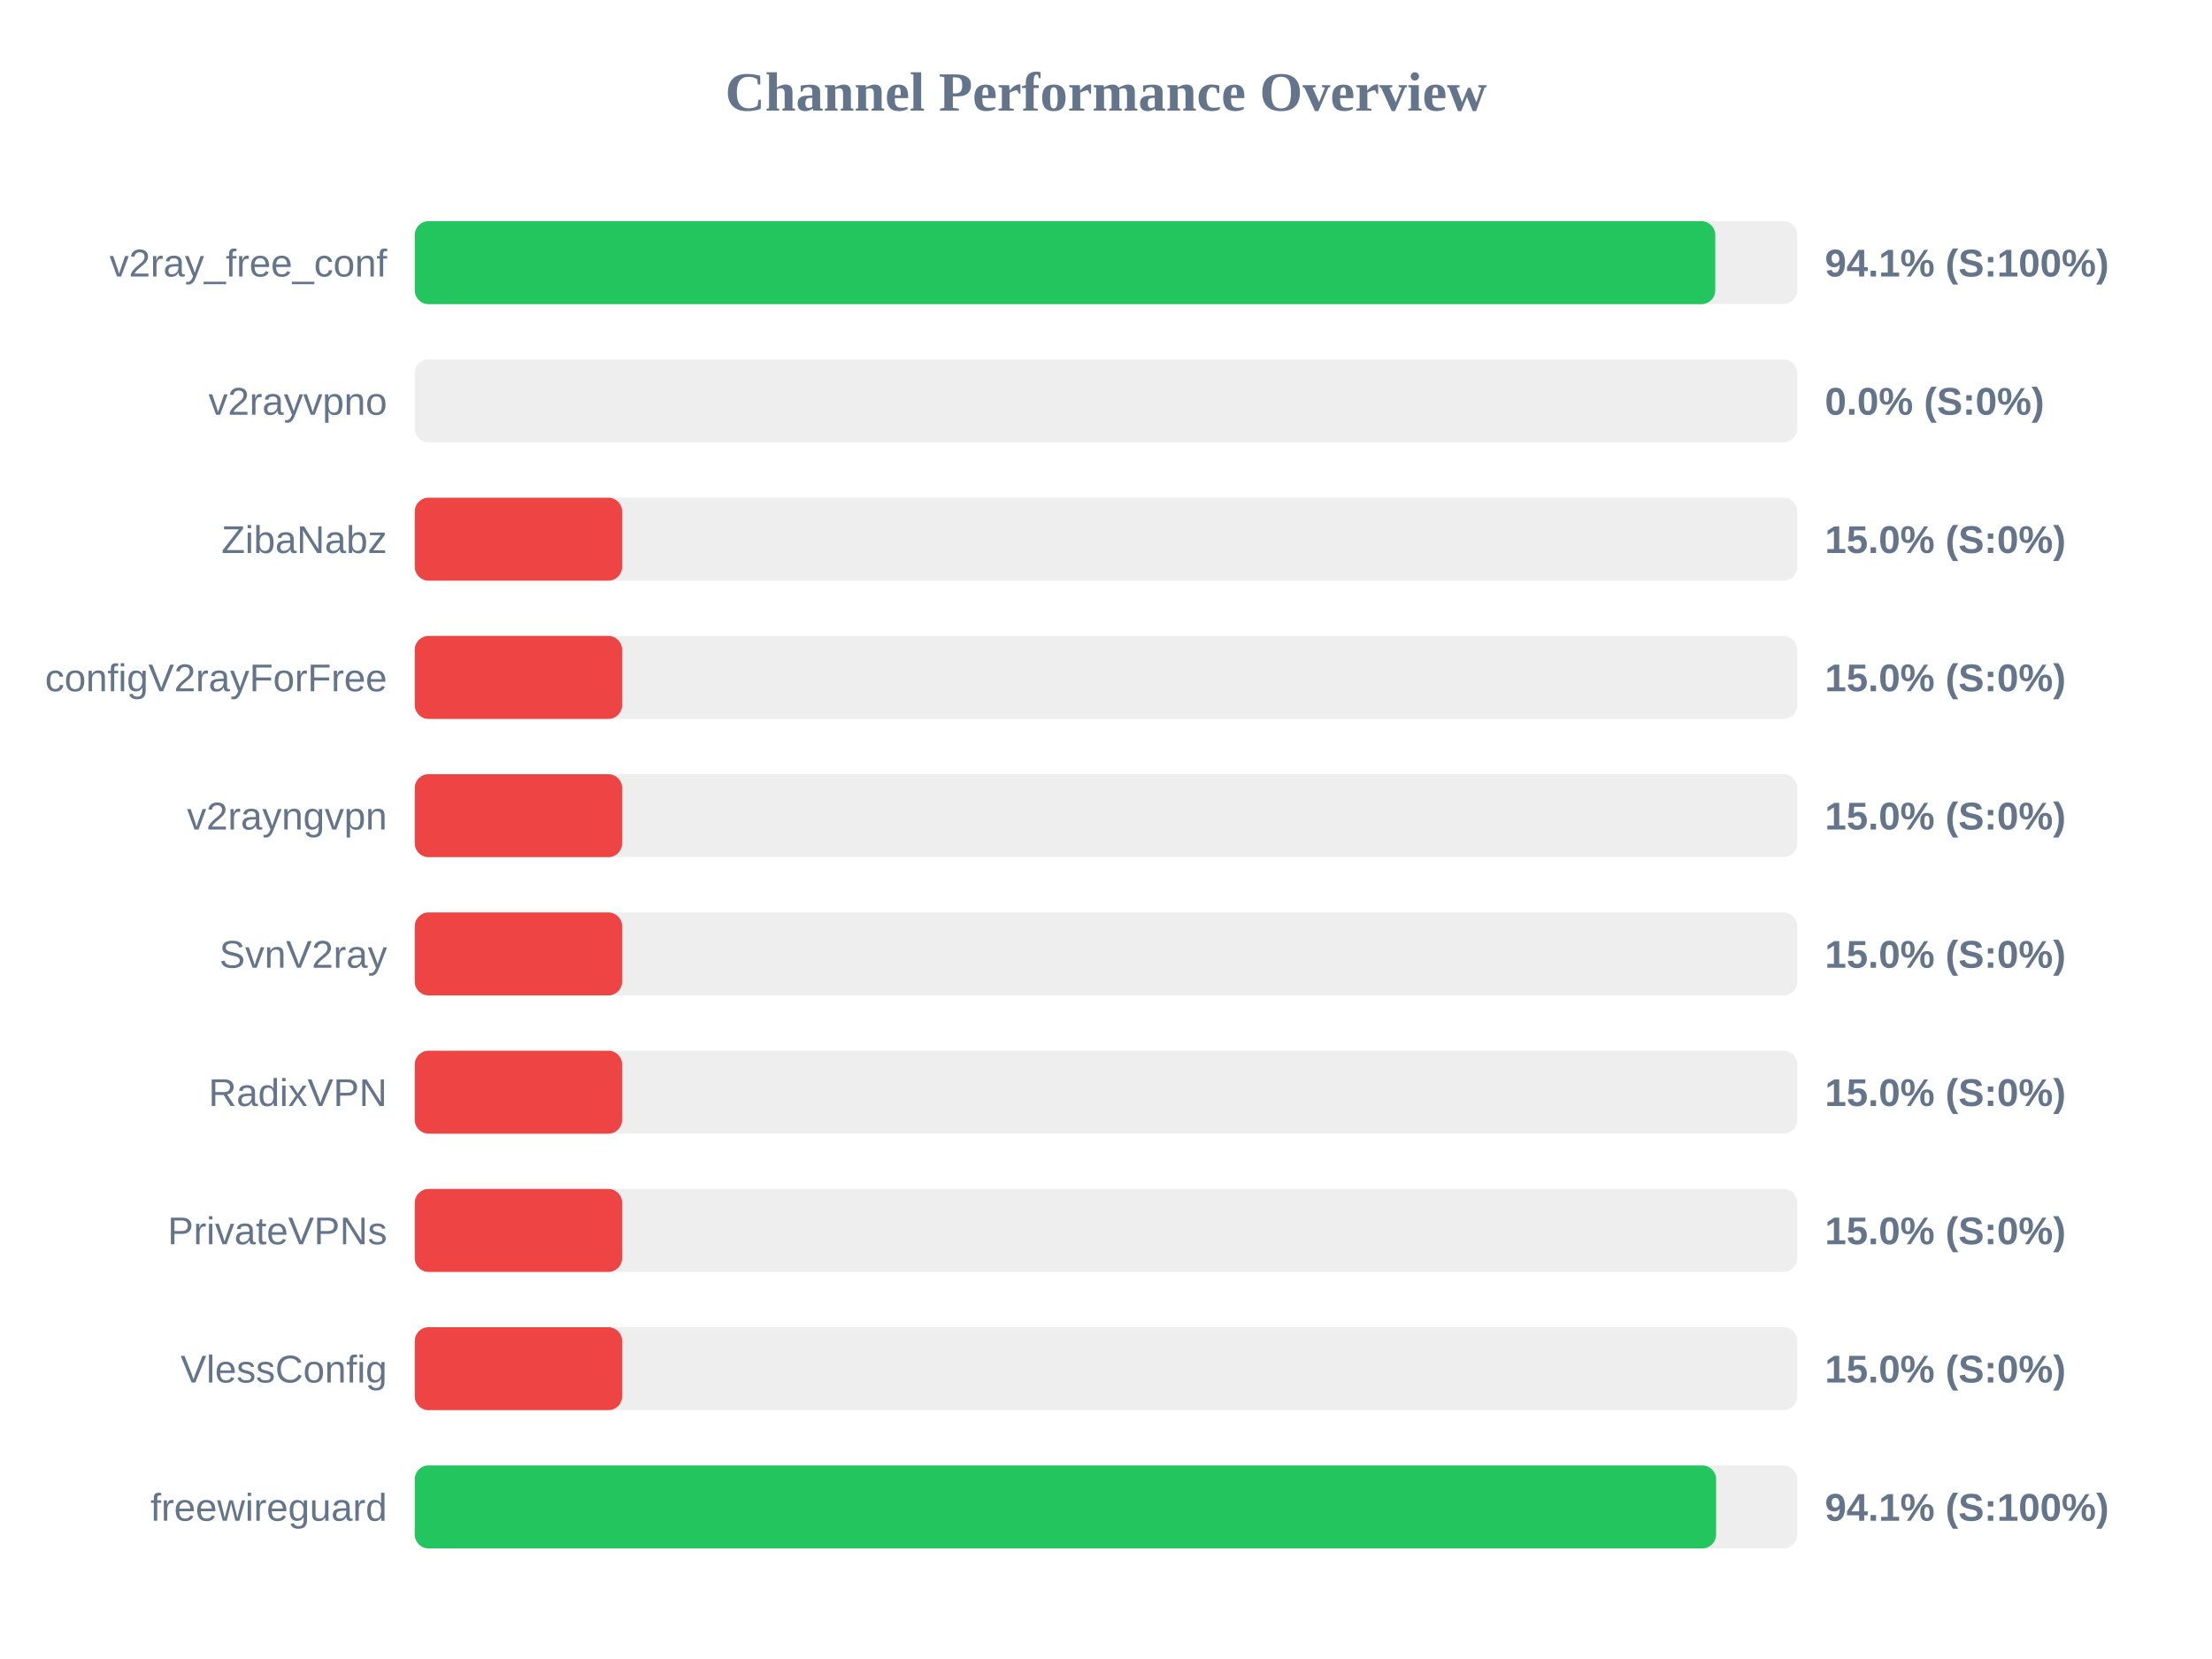
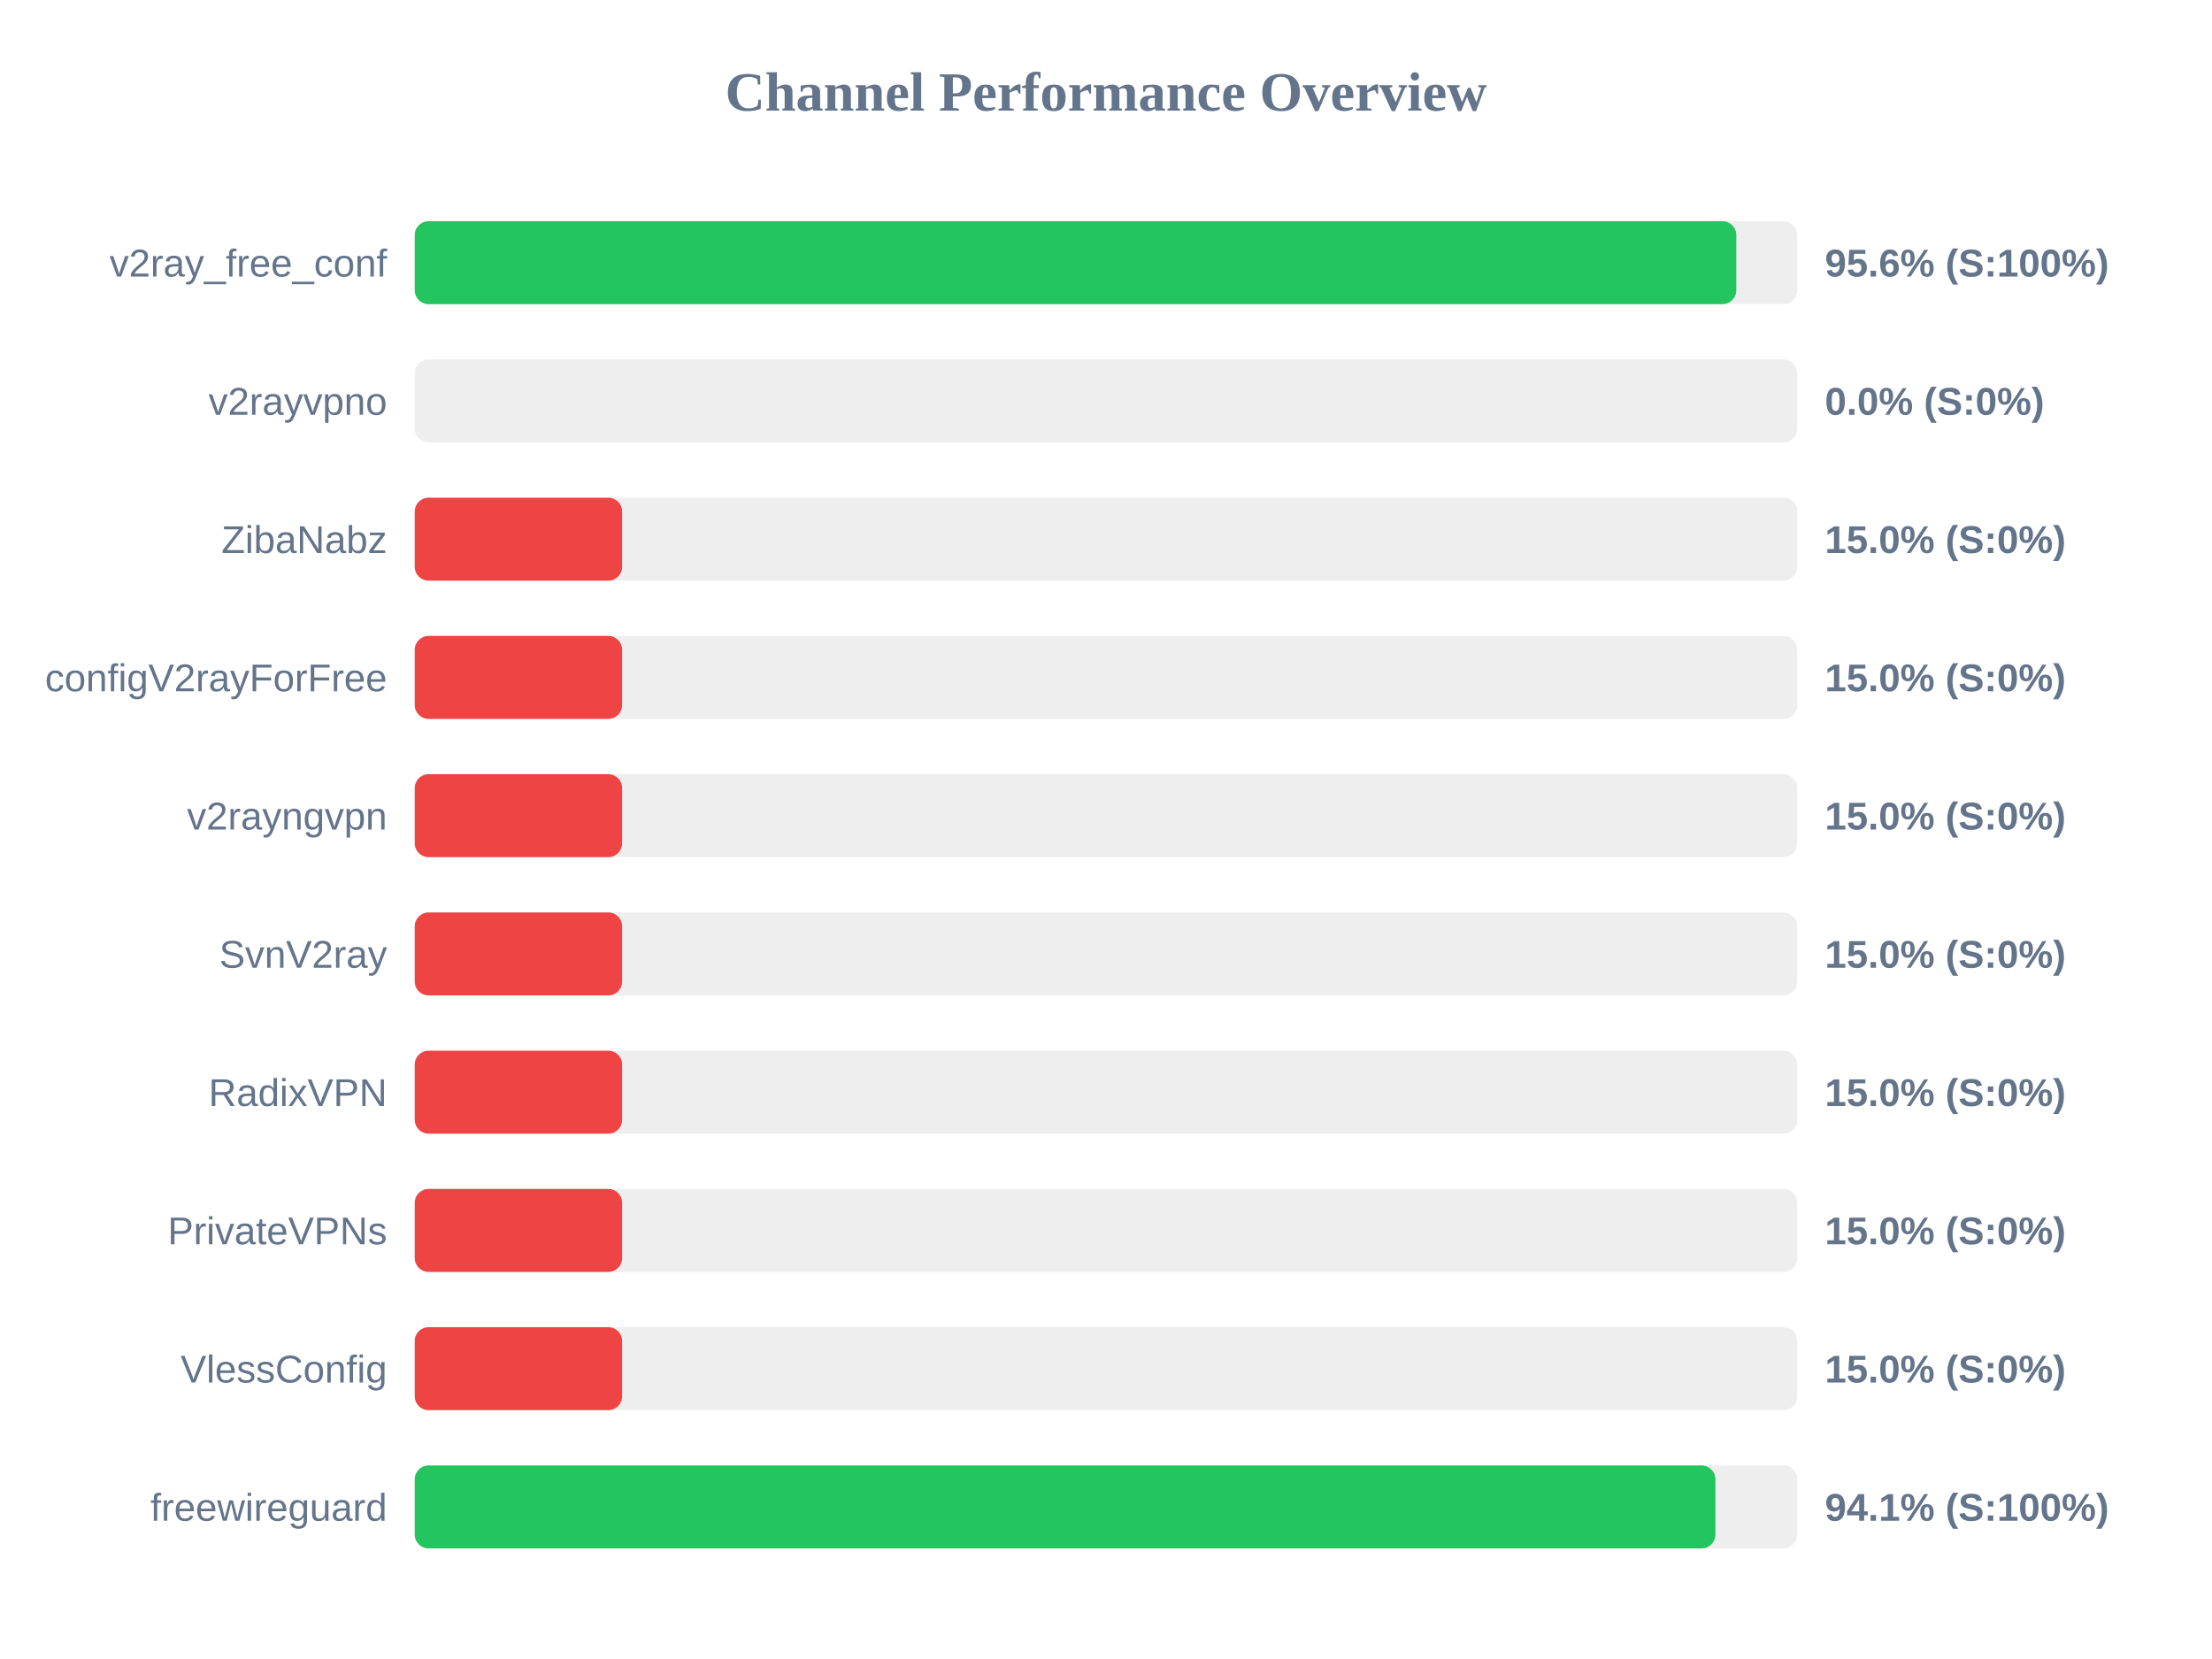
<svg xmlns="http://www.w3.org/2000/svg" width="800" height="600" version="1.1">
  <style>
        .row { font: 14px Arial; fill: #64748b; }
        .score { font: bold 14px Arial; fill: #64748b; }
    </style>
  <text x="400" y="40" text-anchor="middle" font-size="20px" font-weight="bold" fill="#64748b">Channel Performance Overview</text>
  <rect x="150" y="80" width="500" height="30" fill="#eee" rx="5" />
-   <rect x="150" y="80" width="470.35" height="30" fill="#22c55e" rx="5" />
+   <rect x="150" y="80" width="477.95" height="30" fill="#22c55e" rx="5" />
  <text x="140" y="100" text-anchor="end" class="row">v2ray_free_conf</text>
-   <text x="660" y="100" text-anchor="start" class="score">94.1% (S:100%)</text>
+   <text x="660" y="100" text-anchor="start" class="score">95.6% (S:100%)</text>
  <rect x="150" y="130" width="500" height="30" fill="#eee" rx="5" />
  <rect x="150" y="130" width="0.0" height="30" fill="#ef4444" rx="5" />
  <text x="140" y="150" text-anchor="end" class="row">v2rayvpno</text>
  <text x="660" y="150" text-anchor="start" class="score">0.0% (S:0%)</text>
  <rect x="150" y="180" width="500" height="30" fill="#eee" rx="5" />
  <rect x="150" y="180" width="75.0" height="30" fill="#ef4444" rx="5" />
  <text x="140" y="200" text-anchor="end" class="row">ZibaNabz</text>
  <text x="660" y="200" text-anchor="start" class="score">15.0% (S:0%)</text>
  <rect x="150" y="230" width="500" height="30" fill="#eee" rx="5" />
  <rect x="150" y="230" width="75.0" height="30" fill="#ef4444" rx="5" />
  <text x="140" y="250" text-anchor="end" class="row">configV2rayForFree</text>
  <text x="660" y="250" text-anchor="start" class="score">15.0% (S:0%)</text>
  <rect x="150" y="280" width="500" height="30" fill="#eee" rx="5" />
  <rect x="150" y="280" width="75.0" height="30" fill="#ef4444" rx="5" />
  <text x="140" y="300" text-anchor="end" class="row">v2rayngvpn</text>
  <text x="660" y="300" text-anchor="start" class="score">15.0% (S:0%)</text>
  <rect x="150" y="330" width="500" height="30" fill="#eee" rx="5" />
  <rect x="150" y="330" width="75.0" height="30" fill="#ef4444" rx="5" />
  <text x="140" y="350" text-anchor="end" class="row">SvnV2ray</text>
  <text x="660" y="350" text-anchor="start" class="score">15.0% (S:0%)</text>
  <rect x="150" y="380" width="500" height="30" fill="#eee" rx="5" />
  <rect x="150" y="380" width="75.0" height="30" fill="#ef4444" rx="5" />
  <text x="140" y="400" text-anchor="end" class="row">RadixVPN</text>
  <text x="660" y="400" text-anchor="start" class="score">15.0% (S:0%)</text>
  <rect x="150" y="430" width="500" height="30" fill="#eee" rx="5" />
  <rect x="150" y="430" width="75.0" height="30" fill="#ef4444" rx="5" />
  <text x="140" y="450" text-anchor="end" class="row">PrivateVPNs</text>
  <text x="660" y="450" text-anchor="start" class="score">15.0% (S:0%)</text>
  <rect x="150" y="480" width="500" height="30" fill="#eee" rx="5" />
  <rect x="150" y="480" width="75.0" height="30" fill="#ef4444" rx="5" />
  <text x="140" y="500" text-anchor="end" class="row">VlessConfig</text>
  <text x="660" y="500" text-anchor="start" class="score">15.0% (S:0%)</text>
  <rect x="150" y="530" width="500" height="30" fill="#eee" rx="5" />
-   <rect x="150" y="530" width="470.65" height="30" fill="#22c55e" rx="5" />
+   <rect x="150" y="530" width="470.4" height="30" fill="#22c55e" rx="5" />
  <text x="140" y="550" text-anchor="end" class="row">freewireguard</text>
  <text x="660" y="550" text-anchor="start" class="score">94.1% (S:100%)</text>
</svg>
